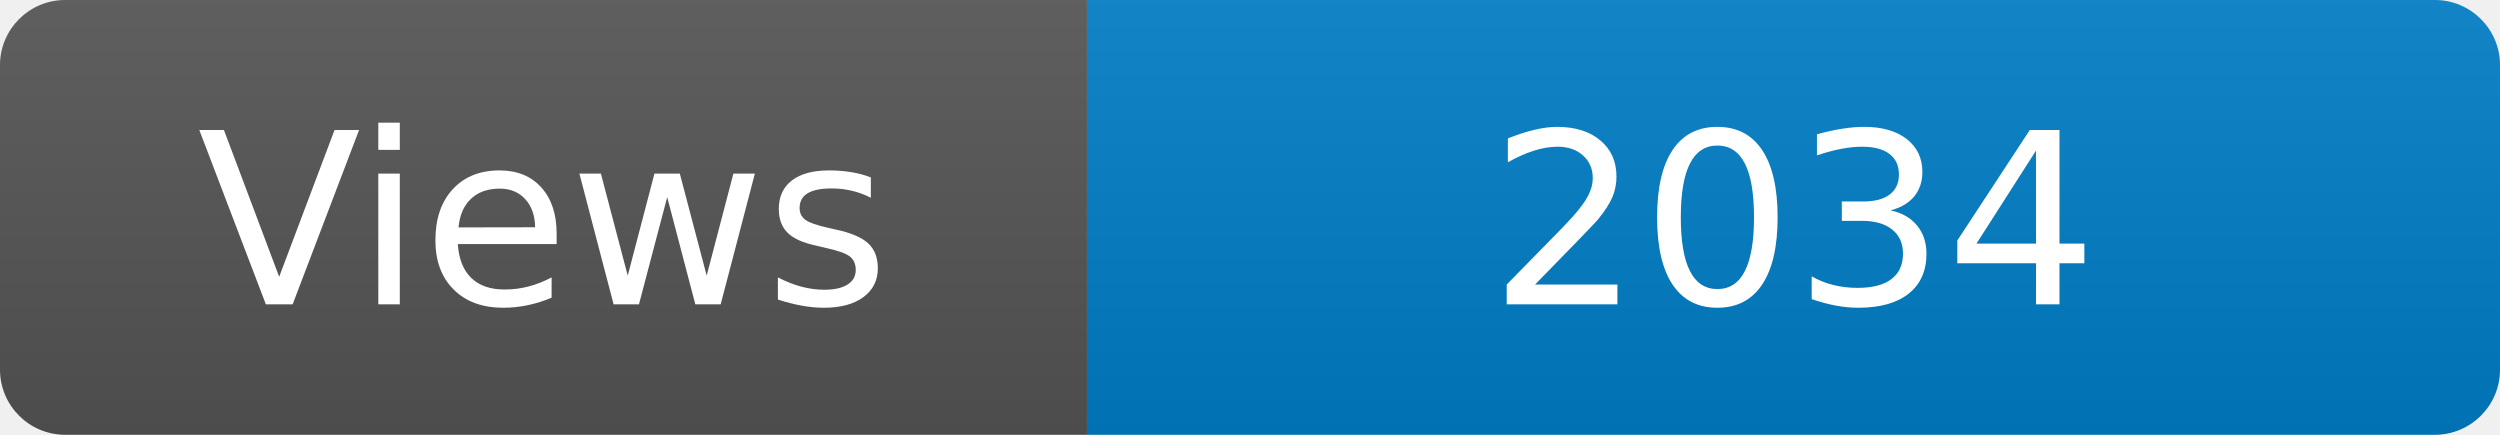
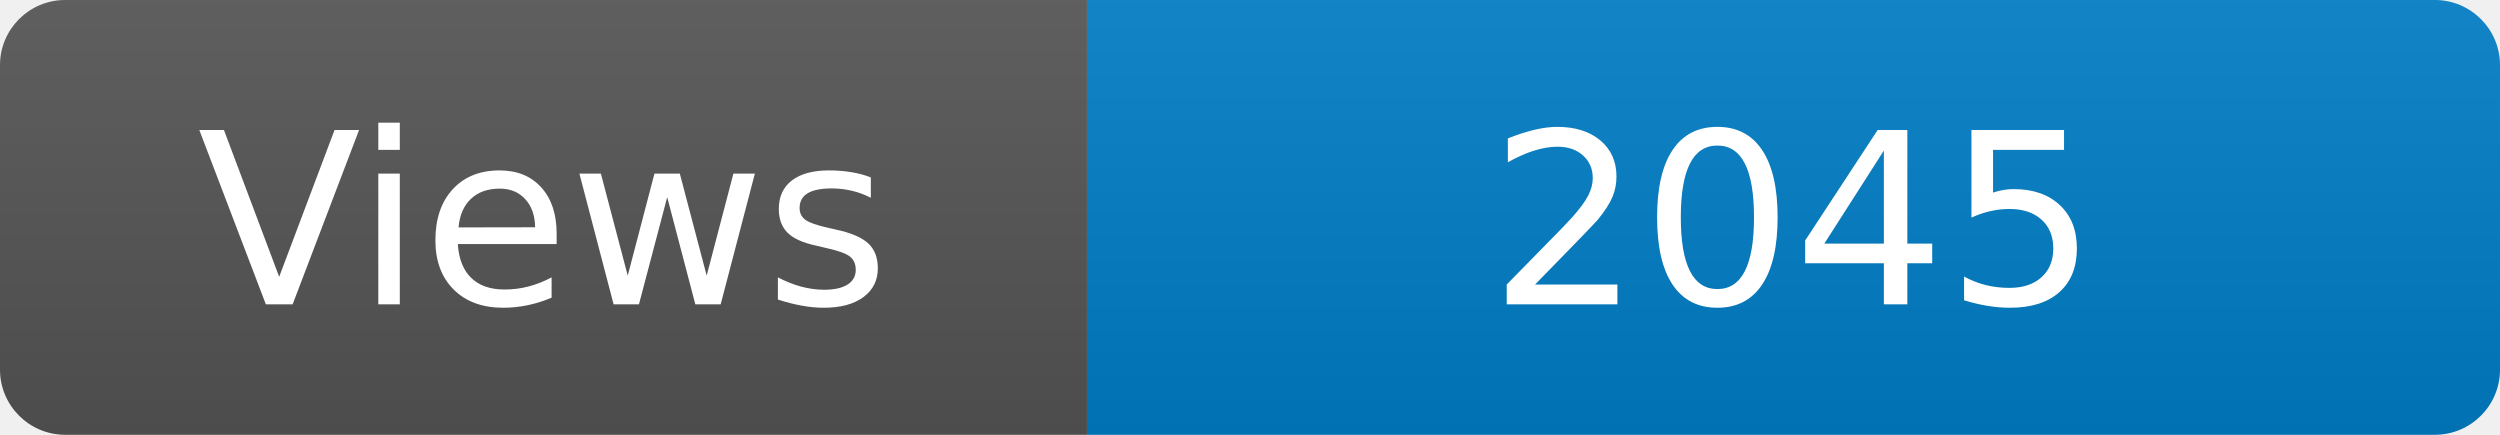
<svg xmlns="http://www.w3.org/2000/svg" width="115" height="20" role="img" aria-label="Maintained?: yes">
  <linearGradient id="s" x2="0" y2="100%">
    <stop offset="0" stop-color="#bbb" stop-opacity=".1" />
    <stop offset="1" stop-opacity=".1" />
  </linearGradient>
  <clipPath id="r">
    <rect width="115" height="20" rx="3" fill="#fff" />
  </clipPath>
  <g clip-path="url(#r)">
    <rect width="50" height="20" fill="#555" />
    <rect x="50" width="160" height="20" fill="#007ec6" />
    <rect width="115" height="20" fill="url(#s)" />
  </g>
  <g fill="#fff" text-anchor="middle" font-family="Verdana,Geneva,DejaVu Sans,sans-serif" font-size="110">
    <text x="250" y="140" transform="scale(.1)" fill="#fff">Views</text>
-     <text x="825" y="140" transform="scale(.1)" fill="#fff">2034</text>
+     <text x="825" y="140" transform="scale(.1)" fill="#fff">2045</text>
  </g>
</svg>
